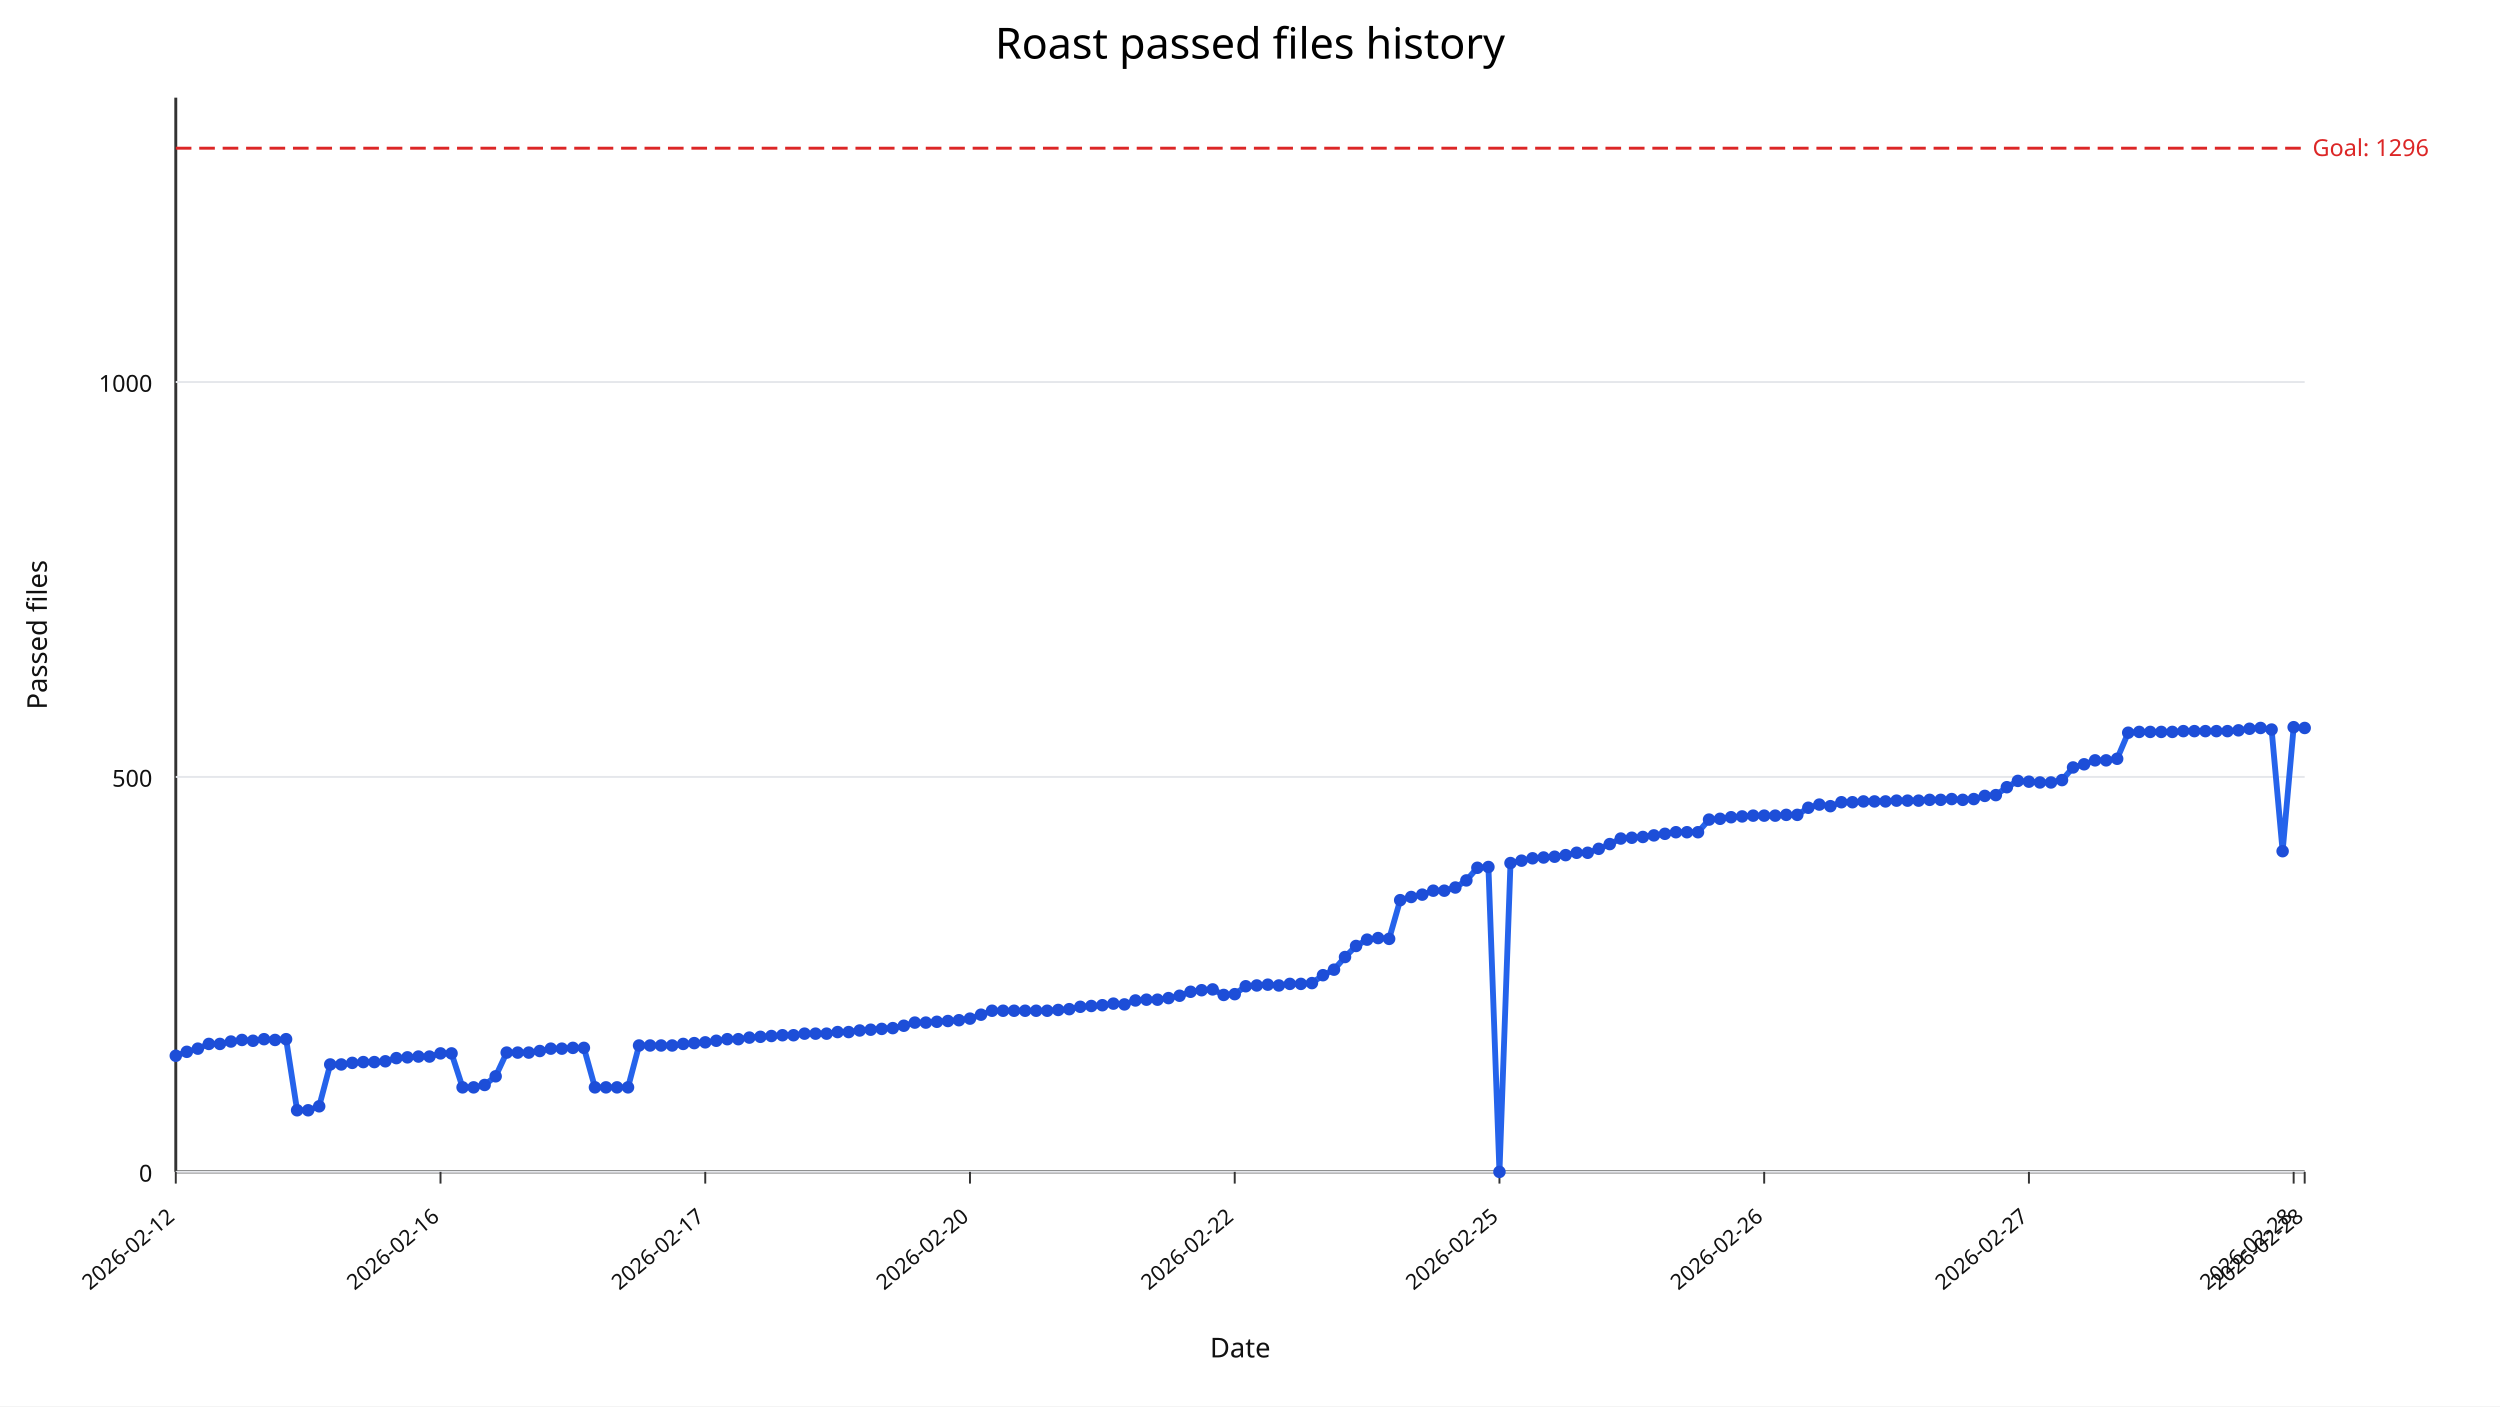
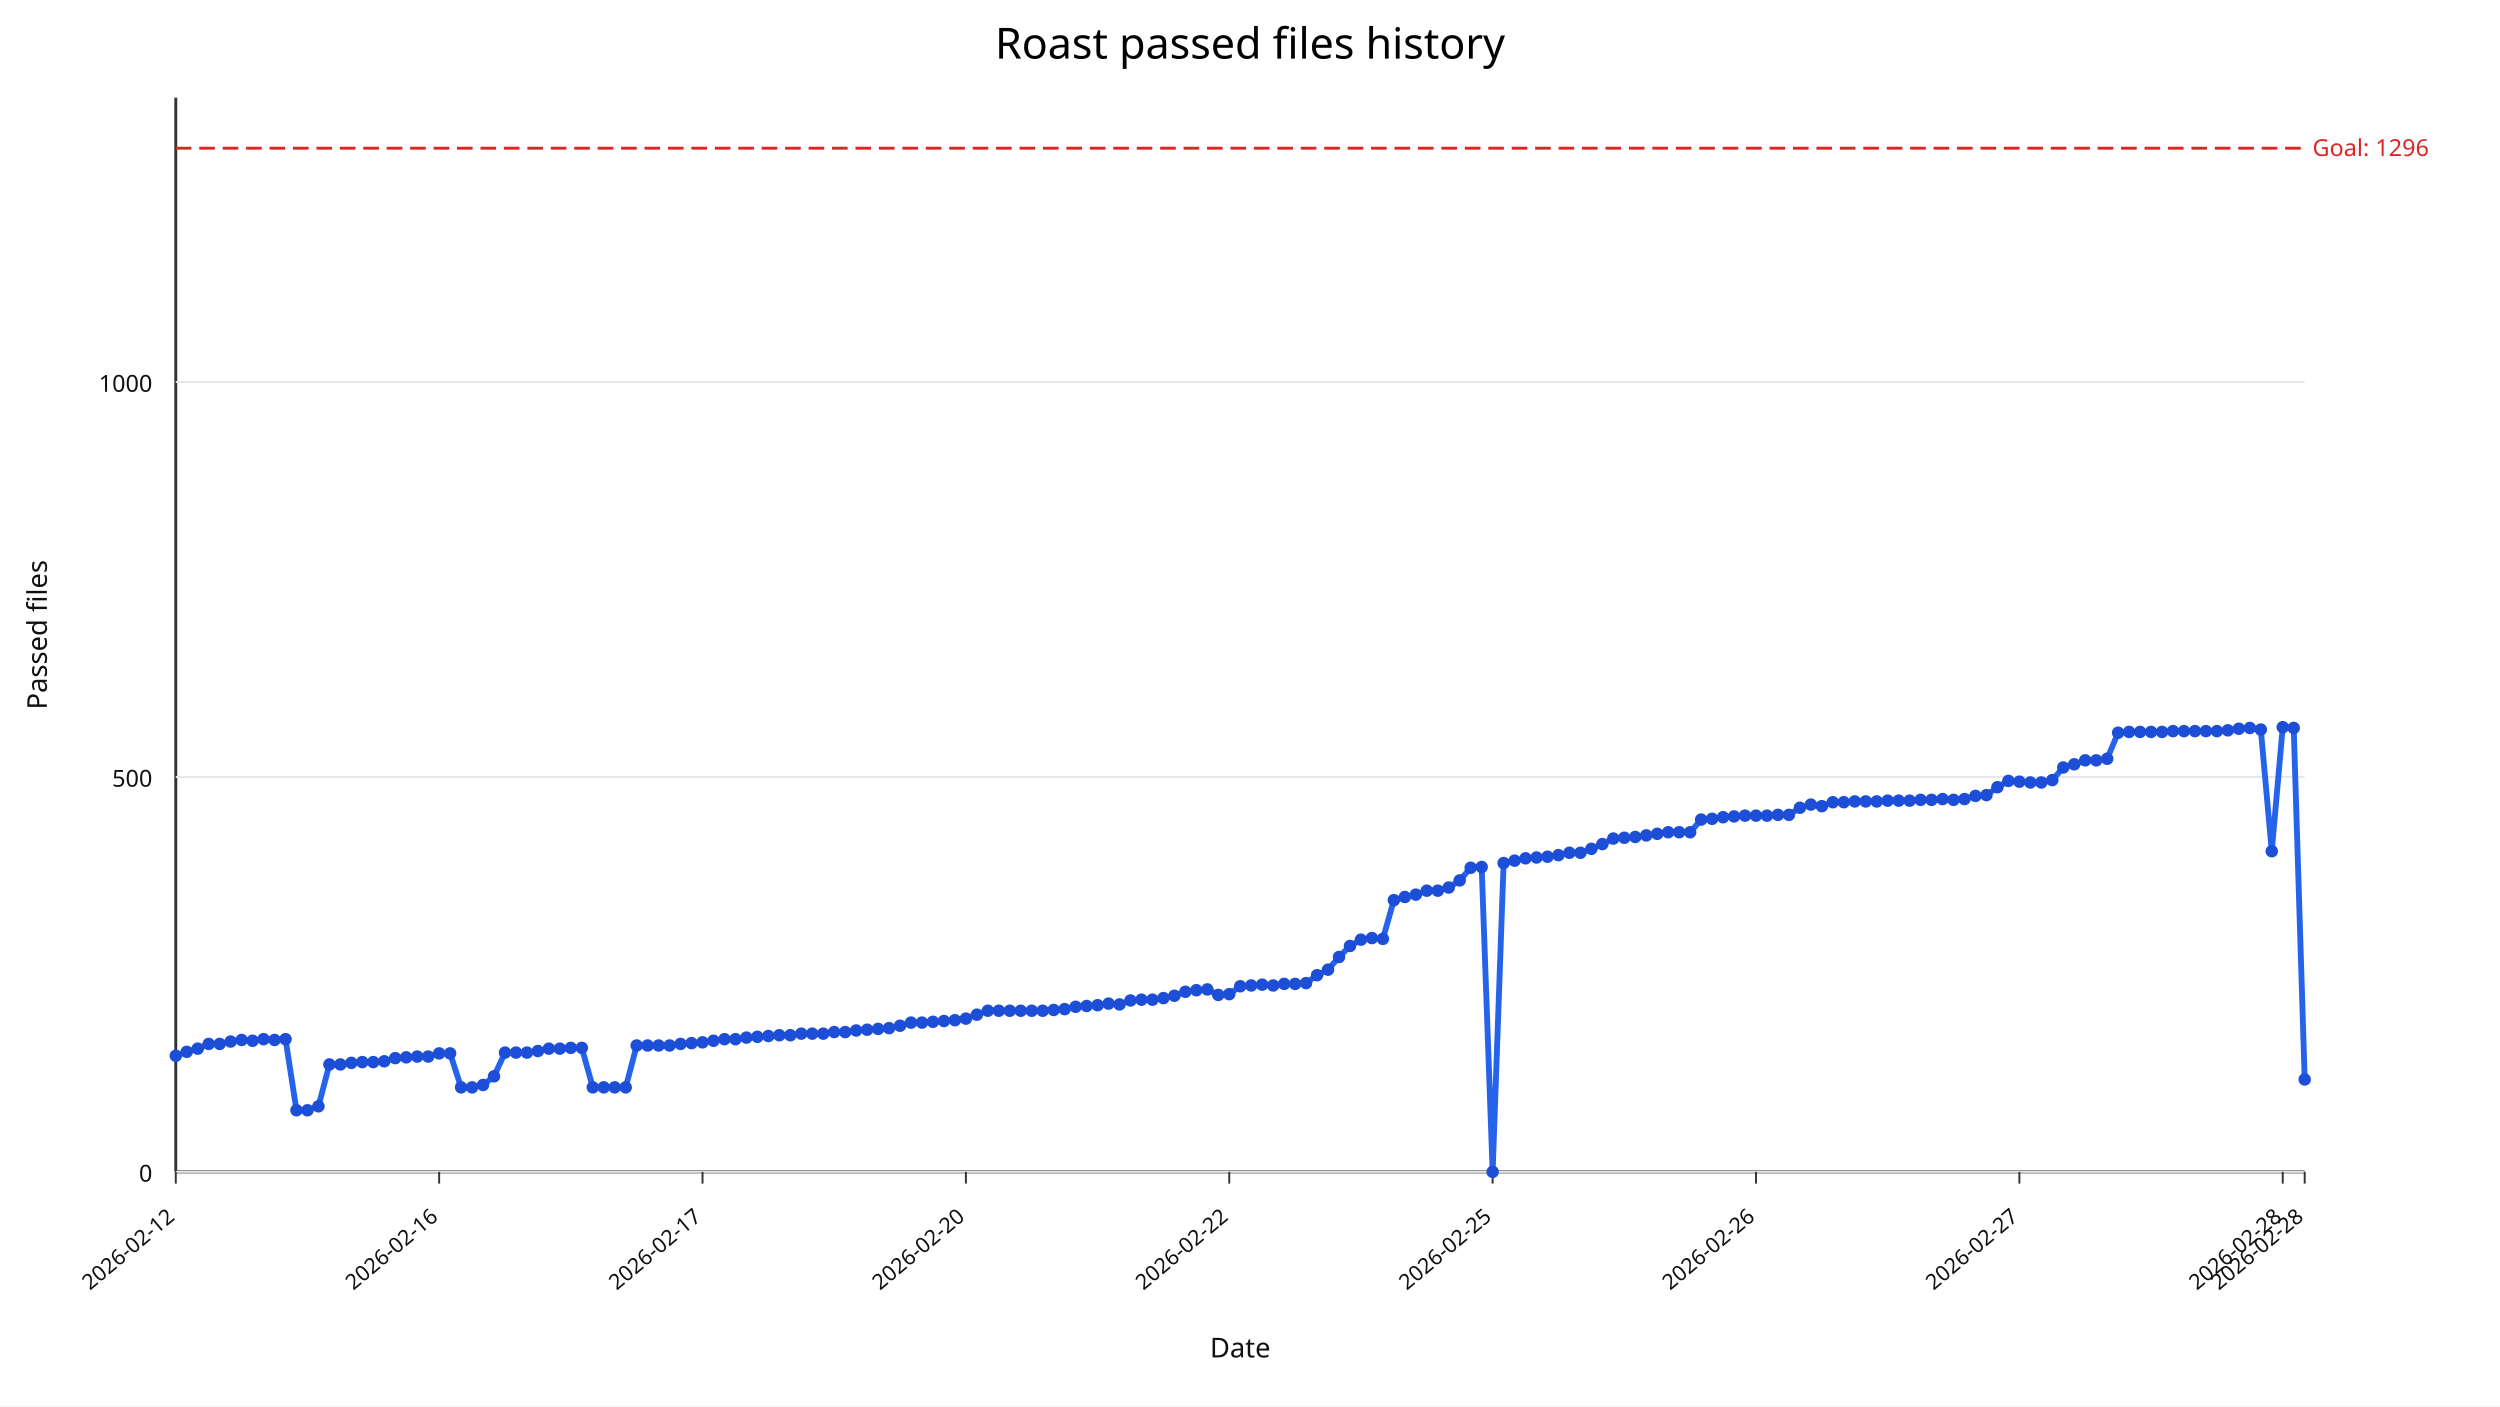
<svg xmlns="http://www.w3.org/2000/svg" width="1280" height="720" viewBox="0 0 1280 720">
  <rect width="100%" height="100%" fill="#ffffff" />
  <text x="640" y="30" text-anchor="middle" font-size="22" font-family="sans-serif">Roast passed files history</text>
  <line x1="90" y1="600" x2="1180" y2="600" stroke="#333" stroke-width="1.5" />
  <line x1="90" y1="50" x2="90" y2="600" stroke="#333" stroke-width="1.5" />
  <line x1="90" y1="600.00" x2="1180" y2="600.00" stroke="#e5e7eb" stroke-width="1" />
  <text x="78" y="605.00" text-anchor="end" font-size="12" fill="#111" font-family="sans-serif">0</text>
  <line x1="90" y1="397.79" x2="1180" y2="397.79" stroke="#e5e7eb" stroke-width="1" />
  <text x="78" y="402.79" text-anchor="end" font-size="12" fill="#111" font-family="sans-serif">500</text>
  <line x1="90" y1="195.59" x2="1180" y2="195.59" stroke="#e5e7eb" stroke-width="1" />
  <text x="78" y="200.59" text-anchor="end" font-size="12" fill="#111" font-family="sans-serif">1000</text>
  <line x1="90.00" y1="600" x2="90.00" y2="606" stroke="#333" stroke-width="1" />
  <text x="90.00" y="624" text-anchor="end" font-size="11" fill="#111" transform="rotate(-40 90.00,624)" font-family="sans-serif">2026-02-12</text>
-   <line x1="225.54" y1="600" x2="225.54" y2="606" stroke="#333" stroke-width="1" />
-   <text x="225.54" y="624" text-anchor="end" font-size="11" fill="#111" transform="rotate(-40 225.54,624)" font-family="sans-serif">2026-02-16</text>
-   <line x1="361.09" y1="600" x2="361.09" y2="606" stroke="#333" stroke-width="1" />
-   <text x="361.09" y="624" text-anchor="end" font-size="11" fill="#111" transform="rotate(-40 361.09,624)" font-family="sans-serif">2026-02-17</text>
-   <line x1="496.63" y1="600" x2="496.63" y2="606" stroke="#333" stroke-width="1" />
-   <text x="496.63" y="624" text-anchor="end" font-size="11" fill="#111" transform="rotate(-40 496.63,624)" font-family="sans-serif">2026-02-20</text>
-   <line x1="632.18" y1="600" x2="632.18" y2="606" stroke="#333" stroke-width="1" />
-   <text x="632.18" y="624" text-anchor="end" font-size="11" fill="#111" transform="rotate(-40 632.18,624)" font-family="sans-serif">2026-02-22</text>
-   <line x1="767.72" y1="600" x2="767.72" y2="606" stroke="#333" stroke-width="1" />
-   <text x="767.72" y="624" text-anchor="end" font-size="11" fill="#111" transform="rotate(-40 767.72,624)" font-family="sans-serif">2026-02-25</text>
-   <line x1="903.26" y1="600" x2="903.26" y2="606" stroke="#333" stroke-width="1" />
-   <text x="903.26" y="624" text-anchor="end" font-size="11" fill="#111" transform="rotate(-40 903.26,624)" font-family="sans-serif">2026-02-26</text>
-   <line x1="1038.81" y1="600" x2="1038.81" y2="606" stroke="#333" stroke-width="1" />
-   <text x="1038.81" y="624" text-anchor="end" font-size="11" fill="#111" transform="rotate(-40 1038.81,624)" font-family="sans-serif">2026-02-27</text>
-   <line x1="1174.35" y1="600" x2="1174.35" y2="606" stroke="#333" stroke-width="1" />
-   <text x="1174.35" y="624" text-anchor="end" font-size="11" fill="#111" transform="rotate(-40 1174.35,624)" font-family="sans-serif">2026-02-28</text>
+   <line x1="224.85" y1="600" x2="224.85" y2="606" stroke="#333" stroke-width="1" />
+   <text x="224.85" y="624" text-anchor="end" font-size="11" fill="#111" transform="rotate(-40 224.85,624)" font-family="sans-serif">2026-02-16</text>
+   <line x1="359.69" y1="600" x2="359.69" y2="606" stroke="#333" stroke-width="1" />
+   <text x="359.69" y="624" text-anchor="end" font-size="11" fill="#111" transform="rotate(-40 359.69,624)" font-family="sans-serif">2026-02-17</text>
+   <line x1="494.54" y1="600" x2="494.54" y2="606" stroke="#333" stroke-width="1" />
+   <text x="494.54" y="624" text-anchor="end" font-size="11" fill="#111" transform="rotate(-40 494.54,624)" font-family="sans-serif">2026-02-20</text>
+   <line x1="629.38" y1="600" x2="629.38" y2="606" stroke="#333" stroke-width="1" />
+   <text x="629.38" y="624" text-anchor="end" font-size="11" fill="#111" transform="rotate(-40 629.38,624)" font-family="sans-serif">2026-02-22</text>
+   <line x1="764.23" y1="600" x2="764.23" y2="606" stroke="#333" stroke-width="1" />
+   <text x="764.23" y="624" text-anchor="end" font-size="11" fill="#111" transform="rotate(-40 764.23,624)" font-family="sans-serif">2026-02-25</text>
+   <line x1="899.07" y1="600" x2="899.07" y2="606" stroke="#333" stroke-width="1" />
+   <text x="899.07" y="624" text-anchor="end" font-size="11" fill="#111" transform="rotate(-40 899.07,624)" font-family="sans-serif">2026-02-26</text>
+   <line x1="1033.92" y1="600" x2="1033.92" y2="606" stroke="#333" stroke-width="1" />
+   <text x="1033.92" y="624" text-anchor="end" font-size="11" fill="#111" transform="rotate(-40 1033.92,624)" font-family="sans-serif">2026-02-27</text>
+   <line x1="1168.76" y1="600" x2="1168.76" y2="606" stroke="#333" stroke-width="1" />
+   <text x="1168.76" y="624" text-anchor="end" font-size="11" fill="#111" transform="rotate(-40 1168.76,624)" font-family="sans-serif">2026-02-28</text>
  <line x1="1180.00" y1="600" x2="1180.00" y2="606" stroke="#333" stroke-width="1" />
  <text x="1180.00" y="624" text-anchor="end" font-size="11" fill="#111" transform="rotate(-40 1180.00,624)" font-family="sans-serif">2026-02-28</text>
  <line x1="90" y1="75.88" x2="1180" y2="75.88" stroke="#dc2626" stroke-width="1.5" stroke-dasharray="8,4" />
  <text x="1184" y="79.88" font-size="12" fill="#dc2626" font-family="sans-serif">Goal: 1296</text>
-   <polyline fill="none" stroke="#2563eb" stroke-width="3" points="90.00,540.55 95.65,538.53 101.30,536.91 106.94,534.49 112.59,534.49 118.24,533.27 123.89,532.46 129.53,532.87 135.18,532.06 140.83,532.46 146.48,532.06 152.12,568.46 157.77,568.46 163.42,566.43 169.07,545.00 174.72,545.00 180.36,544.19 186.01,543.79 191.66,543.79 197.31,543.38 202.95,541.76 208.60,541.36 214.25,540.96 219.90,540.96 225.54,539.34 231.19,539.34 236.84,556.73 242.49,556.73 248.13,555.51 253.78,551.07 259.43,538.93 265.08,538.93 270.73,538.93 276.37,538.12 282.02,536.91 287.67,536.91 293.32,536.51 298.96,536.51 304.61,556.73 310.26,556.73 315.91,556.73 321.55,556.73 327.20,535.29 332.85,535.29 338.50,535.29 344.15,535.29 349.79,534.49 355.44,534.08 361.09,533.68 366.74,532.87 372.38,532.06 378.03,532.06 383.68,531.25 389.33,530.85 394.97,530.44 400.62,530.04 406.27,530.04 411.92,529.23 417.56,529.23 423.21,529.23 428.86,528.42 434.51,528.42 440.16,527.61 445.80,527.21 451.45,526.80 457.10,526.40 462.75,525.18 468.39,523.57 474.04,523.57 479.69,523.16 485.34,522.76 490.98,522.35 496.63,521.54 502.28,519.52 507.93,517.50 513.58,517.50 519.22,517.50 524.87,517.50 530.52,517.50 536.17,517.50 541.81,517.10 547.46,516.69 553.11,515.48 558.76,515.07 564.40,514.67 570.05,513.86 575.70,514.26 581.35,512.24 586.99,511.84 592.64,511.84 598.29,511.03 603.94,509.82 609.59,507.79 615.23,506.99 620.88,506.58 626.53,509.41 632.18,509.01 637.82,504.96 643.47,504.56 649.12,504.15 654.77,504.56 660.41,503.75 666.06,503.75 671.71,503.35 677.36,499.30 683.01,496.47 688.65,490.00 694.30,484.34 699.95,481.10 705.60,480.29 711.24,480.70 716.89,460.88 722.54,459.26 728.19,458.05 733.83,456.03 739.48,456.03 745.13,454.41 750.78,450.77 756.42,444.30 762.07,443.90 767.72,600.00 773.37,441.88 779.02,440.66 784.66,439.45 790.31,439.04 795.96,438.64 801.61,437.83 807.25,436.62 812.90,436.62 818.55,434.60 824.20,432.17 829.84,429.34 835.49,428.93 841.14,428.53 846.79,427.72 852.44,426.91 858.08,426.10 863.73,426.10 869.38,426.10 875.03,419.63 880.67,419.23 886.32,418.42 891.97,418.01 897.62,417.61 903.26,417.61 908.91,417.61 914.56,417.21 920.21,417.21 925.85,413.57 931.50,411.95 937.15,412.76 942.80,410.74 948.45,410.74 954.09,410.33 959.74,410.33 965.39,410.33 971.04,409.93 976.68,409.93 982.33,409.93 987.98,409.52 993.63,409.52 999.27,409.12 1004.92,409.52 1010.57,409.12 1016.22,407.50 1021.87,407.10 1027.51,403.05 1033.16,399.82 1038.81,400.22 1044.46,400.62 1050.10,400.62 1055.75,399.41 1061.40,392.94 1067.05,391.32 1072.69,389.30 1078.34,389.30 1083.99,388.49 1089.64,375.15 1095.28,374.74 1100.93,374.74 1106.58,374.74 1112.23,374.74 1117.88,374.34 1123.52,374.34 1129.17,374.34 1134.82,374.34 1140.47,374.34 1146.11,373.93 1151.76,373.12 1157.41,372.72 1163.06,373.53 1168.70,435.81 1174.35,372.32 1180.00,372.72" />
+   <polyline fill="none" stroke="#2563eb" stroke-width="3" points="90.00,540.55 95.62,538.53 101.24,536.91 106.86,534.49 112.47,534.49 118.09,533.27 123.71,532.46 129.33,532.87 134.95,532.06 140.57,532.46 146.19,532.06 151.80,568.46 157.42,568.46 163.04,566.43 168.66,545.00 174.28,545.00 179.90,544.19 185.52,543.79 191.13,543.79 196.75,543.38 202.37,541.76 207.99,541.36 213.61,540.96 219.23,540.96 224.85,539.34 230.46,539.34 236.08,556.73 241.70,556.73 247.32,555.51 252.94,551.07 258.56,538.93 264.18,538.93 269.79,538.93 275.41,538.12 281.03,536.91 286.65,536.91 292.27,536.51 297.89,536.51 303.51,556.73 309.12,556.73 314.74,556.73 320.36,556.73 325.98,535.29 331.60,535.29 337.22,535.29 342.84,535.29 348.45,534.49 354.07,534.08 359.69,533.68 365.31,532.87 370.93,532.06 376.55,532.06 382.16,531.25 387.78,530.85 393.40,530.44 399.02,530.04 404.64,530.04 410.26,529.23 415.88,529.23 421.49,529.23 427.11,528.42 432.73,528.42 438.35,527.61 443.97,527.21 449.59,526.80 455.21,526.40 460.82,525.18 466.44,523.57 472.06,523.57 477.68,523.16 483.30,522.76 488.92,522.35 494.54,521.54 500.15,519.52 505.77,517.50 511.39,517.50 517.01,517.50 522.63,517.50 528.25,517.50 533.87,517.50 539.48,517.10 545.10,516.69 550.72,515.48 556.34,515.07 561.96,514.67 567.58,513.86 573.20,514.26 578.81,512.24 584.43,511.84 590.05,511.84 595.67,511.03 601.29,509.82 606.91,507.79 612.53,506.99 618.14,506.58 623.76,509.41 629.38,509.01 635.00,504.96 640.62,504.56 646.24,504.15 651.86,504.56 657.47,503.75 663.09,503.75 668.71,503.35 674.33,499.30 679.95,496.47 685.57,490.00 691.19,484.34 696.80,481.10 702.42,480.29 708.04,480.70 713.66,460.88 719.28,459.26 724.90,458.05 730.52,456.03 736.13,456.03 741.75,454.41 747.37,450.77 752.99,444.30 758.61,443.90 764.23,600.00 769.85,441.88 775.46,440.66 781.08,439.45 786.70,439.04 792.32,438.64 797.94,437.83 803.56,436.62 809.18,436.62 814.79,434.60 820.41,432.17 826.03,429.34 831.65,428.93 837.27,428.53 842.89,427.72 848.51,426.91 854.12,426.10 859.74,426.10 865.36,426.10 870.98,419.63 876.60,419.23 882.22,418.42 887.84,418.01 893.45,417.61 899.07,417.61 904.69,417.61 910.31,417.21 915.93,417.21 921.55,413.57 927.16,411.95 932.78,412.76 938.40,410.74 944.02,410.74 949.64,410.33 955.26,410.33 960.88,410.33 966.49,409.93 972.11,409.93 977.73,409.93 983.35,409.52 988.97,409.52 994.59,409.12 1000.21,409.52 1005.82,409.12 1011.44,407.50 1017.06,407.10 1022.68,403.05 1028.30,399.82 1033.92,400.22 1039.54,400.62 1045.15,400.62 1050.77,399.41 1056.39,392.94 1062.01,391.32 1067.63,389.30 1073.25,389.30 1078.87,388.49 1084.48,375.15 1090.10,374.74 1095.72,374.74 1101.34,374.74 1106.96,374.74 1112.58,374.34 1118.20,374.34 1123.81,374.34 1129.43,374.34 1135.05,374.34 1140.67,373.93 1146.29,373.12 1151.91,372.72 1157.53,373.53 1163.14,435.81 1168.76,372.32 1174.38,372.72 1180.00,552.68" />
  <circle cx="90.00" cy="540.55" r="3.2" fill="#1d4ed8" />
-   <circle cx="95.65" cy="538.53" r="3.2" fill="#1d4ed8" />
-   <circle cx="101.30" cy="536.91" r="3.2" fill="#1d4ed8" />
-   <circle cx="106.94" cy="534.49" r="3.2" fill="#1d4ed8" />
-   <circle cx="112.59" cy="534.49" r="3.2" fill="#1d4ed8" />
-   <circle cx="118.24" cy="533.27" r="3.2" fill="#1d4ed8" />
-   <circle cx="123.89" cy="532.46" r="3.2" fill="#1d4ed8" />
-   <circle cx="129.53" cy="532.87" r="3.2" fill="#1d4ed8" />
-   <circle cx="135.18" cy="532.06" r="3.2" fill="#1d4ed8" />
-   <circle cx="140.83" cy="532.46" r="3.2" fill="#1d4ed8" />
-   <circle cx="146.48" cy="532.06" r="3.2" fill="#1d4ed8" />
-   <circle cx="152.12" cy="568.46" r="3.2" fill="#1d4ed8" />
-   <circle cx="157.77" cy="568.46" r="3.2" fill="#1d4ed8" />
-   <circle cx="163.42" cy="566.43" r="3.2" fill="#1d4ed8" />
-   <circle cx="169.07" cy="545.00" r="3.2" fill="#1d4ed8" />
-   <circle cx="174.72" cy="545.00" r="3.2" fill="#1d4ed8" />
-   <circle cx="180.36" cy="544.19" r="3.2" fill="#1d4ed8" />
-   <circle cx="186.01" cy="543.79" r="3.2" fill="#1d4ed8" />
-   <circle cx="191.66" cy="543.79" r="3.2" fill="#1d4ed8" />
-   <circle cx="197.31" cy="543.38" r="3.2" fill="#1d4ed8" />
-   <circle cx="202.95" cy="541.76" r="3.2" fill="#1d4ed8" />
-   <circle cx="208.60" cy="541.36" r="3.2" fill="#1d4ed8" />
-   <circle cx="214.25" cy="540.96" r="3.2" fill="#1d4ed8" />
-   <circle cx="219.90" cy="540.96" r="3.2" fill="#1d4ed8" />
-   <circle cx="225.54" cy="539.34" r="3.2" fill="#1d4ed8" />
-   <circle cx="231.19" cy="539.34" r="3.2" fill="#1d4ed8" />
-   <circle cx="236.84" cy="556.73" r="3.2" fill="#1d4ed8" />
-   <circle cx="242.49" cy="556.73" r="3.2" fill="#1d4ed8" />
-   <circle cx="248.13" cy="555.51" r="3.2" fill="#1d4ed8" />
-   <circle cx="253.78" cy="551.07" r="3.2" fill="#1d4ed8" />
-   <circle cx="259.43" cy="538.93" r="3.2" fill="#1d4ed8" />
-   <circle cx="265.08" cy="538.93" r="3.2" fill="#1d4ed8" />
-   <circle cx="270.73" cy="538.93" r="3.2" fill="#1d4ed8" />
-   <circle cx="276.37" cy="538.12" r="3.2" fill="#1d4ed8" />
-   <circle cx="282.02" cy="536.91" r="3.2" fill="#1d4ed8" />
-   <circle cx="287.67" cy="536.91" r="3.2" fill="#1d4ed8" />
-   <circle cx="293.32" cy="536.51" r="3.2" fill="#1d4ed8" />
-   <circle cx="298.96" cy="536.51" r="3.2" fill="#1d4ed8" />
-   <circle cx="304.61" cy="556.73" r="3.2" fill="#1d4ed8" />
-   <circle cx="310.26" cy="556.73" r="3.2" fill="#1d4ed8" />
-   <circle cx="315.91" cy="556.73" r="3.2" fill="#1d4ed8" />
-   <circle cx="321.55" cy="556.73" r="3.2" fill="#1d4ed8" />
-   <circle cx="327.20" cy="535.29" r="3.2" fill="#1d4ed8" />
-   <circle cx="332.85" cy="535.29" r="3.2" fill="#1d4ed8" />
-   <circle cx="338.50" cy="535.29" r="3.2" fill="#1d4ed8" />
-   <circle cx="344.15" cy="535.29" r="3.2" fill="#1d4ed8" />
-   <circle cx="349.79" cy="534.49" r="3.2" fill="#1d4ed8" />
-   <circle cx="355.44" cy="534.08" r="3.2" fill="#1d4ed8" />
-   <circle cx="361.09" cy="533.68" r="3.2" fill="#1d4ed8" />
-   <circle cx="366.74" cy="532.87" r="3.2" fill="#1d4ed8" />
-   <circle cx="372.38" cy="532.06" r="3.2" fill="#1d4ed8" />
-   <circle cx="378.03" cy="532.06" r="3.2" fill="#1d4ed8" />
-   <circle cx="383.68" cy="531.25" r="3.2" fill="#1d4ed8" />
-   <circle cx="389.33" cy="530.85" r="3.2" fill="#1d4ed8" />
-   <circle cx="394.97" cy="530.44" r="3.2" fill="#1d4ed8" />
-   <circle cx="400.62" cy="530.04" r="3.2" fill="#1d4ed8" />
-   <circle cx="406.27" cy="530.04" r="3.2" fill="#1d4ed8" />
-   <circle cx="411.92" cy="529.23" r="3.2" fill="#1d4ed8" />
-   <circle cx="417.56" cy="529.23" r="3.2" fill="#1d4ed8" />
-   <circle cx="423.21" cy="529.23" r="3.2" fill="#1d4ed8" />
-   <circle cx="428.86" cy="528.42" r="3.2" fill="#1d4ed8" />
-   <circle cx="434.51" cy="528.42" r="3.2" fill="#1d4ed8" />
-   <circle cx="440.16" cy="527.61" r="3.2" fill="#1d4ed8" />
-   <circle cx="445.80" cy="527.21" r="3.2" fill="#1d4ed8" />
-   <circle cx="451.45" cy="526.80" r="3.2" fill="#1d4ed8" />
-   <circle cx="457.10" cy="526.40" r="3.2" fill="#1d4ed8" />
-   <circle cx="462.75" cy="525.18" r="3.2" fill="#1d4ed8" />
-   <circle cx="468.39" cy="523.57" r="3.2" fill="#1d4ed8" />
-   <circle cx="474.04" cy="523.57" r="3.2" fill="#1d4ed8" />
-   <circle cx="479.69" cy="523.16" r="3.2" fill="#1d4ed8" />
-   <circle cx="485.34" cy="522.76" r="3.2" fill="#1d4ed8" />
-   <circle cx="490.98" cy="522.35" r="3.2" fill="#1d4ed8" />
-   <circle cx="496.63" cy="521.54" r="3.2" fill="#1d4ed8" />
-   <circle cx="502.28" cy="519.52" r="3.2" fill="#1d4ed8" />
-   <circle cx="507.93" cy="517.50" r="3.2" fill="#1d4ed8" />
-   <circle cx="513.58" cy="517.50" r="3.2" fill="#1d4ed8" />
-   <circle cx="519.22" cy="517.50" r="3.2" fill="#1d4ed8" />
-   <circle cx="524.87" cy="517.50" r="3.2" fill="#1d4ed8" />
-   <circle cx="530.52" cy="517.50" r="3.2" fill="#1d4ed8" />
-   <circle cx="536.17" cy="517.50" r="3.2" fill="#1d4ed8" />
-   <circle cx="541.81" cy="517.10" r="3.2" fill="#1d4ed8" />
-   <circle cx="547.46" cy="516.69" r="3.2" fill="#1d4ed8" />
-   <circle cx="553.11" cy="515.48" r="3.2" fill="#1d4ed8" />
-   <circle cx="558.76" cy="515.07" r="3.2" fill="#1d4ed8" />
-   <circle cx="564.40" cy="514.67" r="3.2" fill="#1d4ed8" />
-   <circle cx="570.05" cy="513.86" r="3.2" fill="#1d4ed8" />
-   <circle cx="575.70" cy="514.26" r="3.2" fill="#1d4ed8" />
-   <circle cx="581.35" cy="512.24" r="3.2" fill="#1d4ed8" />
-   <circle cx="586.99" cy="511.84" r="3.2" fill="#1d4ed8" />
-   <circle cx="592.64" cy="511.84" r="3.2" fill="#1d4ed8" />
-   <circle cx="598.29" cy="511.03" r="3.2" fill="#1d4ed8" />
-   <circle cx="603.94" cy="509.82" r="3.2" fill="#1d4ed8" />
-   <circle cx="609.59" cy="507.79" r="3.2" fill="#1d4ed8" />
-   <circle cx="615.23" cy="506.99" r="3.2" fill="#1d4ed8" />
-   <circle cx="620.88" cy="506.58" r="3.2" fill="#1d4ed8" />
-   <circle cx="626.53" cy="509.41" r="3.2" fill="#1d4ed8" />
-   <circle cx="632.18" cy="509.01" r="3.2" fill="#1d4ed8" />
-   <circle cx="637.82" cy="504.96" r="3.2" fill="#1d4ed8" />
-   <circle cx="643.47" cy="504.56" r="3.2" fill="#1d4ed8" />
-   <circle cx="649.12" cy="504.15" r="3.2" fill="#1d4ed8" />
-   <circle cx="654.77" cy="504.56" r="3.2" fill="#1d4ed8" />
-   <circle cx="660.41" cy="503.75" r="3.2" fill="#1d4ed8" />
-   <circle cx="666.06" cy="503.75" r="3.2" fill="#1d4ed8" />
-   <circle cx="671.71" cy="503.35" r="3.2" fill="#1d4ed8" />
-   <circle cx="677.36" cy="499.30" r="3.2" fill="#1d4ed8" />
-   <circle cx="683.01" cy="496.47" r="3.2" fill="#1d4ed8" />
-   <circle cx="688.65" cy="490.00" r="3.2" fill="#1d4ed8" />
-   <circle cx="694.30" cy="484.34" r="3.2" fill="#1d4ed8" />
-   <circle cx="699.95" cy="481.10" r="3.2" fill="#1d4ed8" />
-   <circle cx="705.60" cy="480.29" r="3.2" fill="#1d4ed8" />
-   <circle cx="711.24" cy="480.70" r="3.2" fill="#1d4ed8" />
-   <circle cx="716.89" cy="460.88" r="3.2" fill="#1d4ed8" />
-   <circle cx="722.54" cy="459.26" r="3.2" fill="#1d4ed8" />
-   <circle cx="728.19" cy="458.05" r="3.2" fill="#1d4ed8" />
-   <circle cx="733.83" cy="456.03" r="3.2" fill="#1d4ed8" />
-   <circle cx="739.48" cy="456.03" r="3.2" fill="#1d4ed8" />
-   <circle cx="745.13" cy="454.41" r="3.2" fill="#1d4ed8" />
-   <circle cx="750.78" cy="450.77" r="3.2" fill="#1d4ed8" />
-   <circle cx="756.42" cy="444.30" r="3.2" fill="#1d4ed8" />
-   <circle cx="762.07" cy="443.90" r="3.2" fill="#1d4ed8" />
-   <circle cx="767.72" cy="600.00" r="3.2" fill="#1d4ed8" />
-   <circle cx="773.37" cy="441.88" r="3.2" fill="#1d4ed8" />
-   <circle cx="779.02" cy="440.66" r="3.2" fill="#1d4ed8" />
-   <circle cx="784.66" cy="439.45" r="3.2" fill="#1d4ed8" />
-   <circle cx="790.31" cy="439.04" r="3.2" fill="#1d4ed8" />
-   <circle cx="795.96" cy="438.64" r="3.2" fill="#1d4ed8" />
-   <circle cx="801.61" cy="437.83" r="3.2" fill="#1d4ed8" />
-   <circle cx="807.25" cy="436.62" r="3.2" fill="#1d4ed8" />
-   <circle cx="812.90" cy="436.62" r="3.2" fill="#1d4ed8" />
-   <circle cx="818.55" cy="434.60" r="3.2" fill="#1d4ed8" />
-   <circle cx="824.20" cy="432.17" r="3.2" fill="#1d4ed8" />
-   <circle cx="829.84" cy="429.34" r="3.2" fill="#1d4ed8" />
-   <circle cx="835.49" cy="428.93" r="3.2" fill="#1d4ed8" />
-   <circle cx="841.14" cy="428.53" r="3.2" fill="#1d4ed8" />
-   <circle cx="846.79" cy="427.72" r="3.2" fill="#1d4ed8" />
-   <circle cx="852.44" cy="426.91" r="3.2" fill="#1d4ed8" />
-   <circle cx="858.08" cy="426.10" r="3.2" fill="#1d4ed8" />
-   <circle cx="863.73" cy="426.10" r="3.2" fill="#1d4ed8" />
-   <circle cx="869.38" cy="426.10" r="3.2" fill="#1d4ed8" />
-   <circle cx="875.03" cy="419.63" r="3.2" fill="#1d4ed8" />
-   <circle cx="880.67" cy="419.23" r="3.2" fill="#1d4ed8" />
-   <circle cx="886.32" cy="418.42" r="3.2" fill="#1d4ed8" />
-   <circle cx="891.97" cy="418.01" r="3.2" fill="#1d4ed8" />
-   <circle cx="897.62" cy="417.61" r="3.2" fill="#1d4ed8" />
-   <circle cx="903.26" cy="417.61" r="3.2" fill="#1d4ed8" />
-   <circle cx="908.91" cy="417.61" r="3.2" fill="#1d4ed8" />
-   <circle cx="914.56" cy="417.21" r="3.2" fill="#1d4ed8" />
-   <circle cx="920.21" cy="417.21" r="3.2" fill="#1d4ed8" />
-   <circle cx="925.85" cy="413.57" r="3.2" fill="#1d4ed8" />
-   <circle cx="931.50" cy="411.95" r="3.2" fill="#1d4ed8" />
-   <circle cx="937.15" cy="412.76" r="3.2" fill="#1d4ed8" />
-   <circle cx="942.80" cy="410.74" r="3.2" fill="#1d4ed8" />
-   <circle cx="948.45" cy="410.74" r="3.2" fill="#1d4ed8" />
-   <circle cx="954.09" cy="410.33" r="3.2" fill="#1d4ed8" />
-   <circle cx="959.74" cy="410.33" r="3.2" fill="#1d4ed8" />
-   <circle cx="965.39" cy="410.33" r="3.2" fill="#1d4ed8" />
-   <circle cx="971.04" cy="409.93" r="3.2" fill="#1d4ed8" />
-   <circle cx="976.68" cy="409.93" r="3.2" fill="#1d4ed8" />
-   <circle cx="982.33" cy="409.93" r="3.2" fill="#1d4ed8" />
-   <circle cx="987.98" cy="409.52" r="3.2" fill="#1d4ed8" />
-   <circle cx="993.63" cy="409.52" r="3.2" fill="#1d4ed8" />
-   <circle cx="999.27" cy="409.12" r="3.2" fill="#1d4ed8" />
-   <circle cx="1004.92" cy="409.52" r="3.2" fill="#1d4ed8" />
-   <circle cx="1010.57" cy="409.12" r="3.2" fill="#1d4ed8" />
-   <circle cx="1016.22" cy="407.50" r="3.2" fill="#1d4ed8" />
-   <circle cx="1021.87" cy="407.10" r="3.2" fill="#1d4ed8" />
-   <circle cx="1027.51" cy="403.05" r="3.2" fill="#1d4ed8" />
-   <circle cx="1033.16" cy="399.82" r="3.2" fill="#1d4ed8" />
-   <circle cx="1038.81" cy="400.22" r="3.2" fill="#1d4ed8" />
-   <circle cx="1044.46" cy="400.62" r="3.2" fill="#1d4ed8" />
-   <circle cx="1050.10" cy="400.62" r="3.2" fill="#1d4ed8" />
-   <circle cx="1055.75" cy="399.41" r="3.2" fill="#1d4ed8" />
-   <circle cx="1061.40" cy="392.94" r="3.2" fill="#1d4ed8" />
-   <circle cx="1067.05" cy="391.32" r="3.2" fill="#1d4ed8" />
-   <circle cx="1072.69" cy="389.30" r="3.2" fill="#1d4ed8" />
-   <circle cx="1078.34" cy="389.30" r="3.2" fill="#1d4ed8" />
-   <circle cx="1083.99" cy="388.49" r="3.2" fill="#1d4ed8" />
-   <circle cx="1089.64" cy="375.15" r="3.2" fill="#1d4ed8" />
-   <circle cx="1095.28" cy="374.74" r="3.2" fill="#1d4ed8" />
-   <circle cx="1100.93" cy="374.74" r="3.2" fill="#1d4ed8" />
-   <circle cx="1106.58" cy="374.74" r="3.2" fill="#1d4ed8" />
-   <circle cx="1112.23" cy="374.74" r="3.2" fill="#1d4ed8" />
-   <circle cx="1117.88" cy="374.34" r="3.2" fill="#1d4ed8" />
-   <circle cx="1123.52" cy="374.34" r="3.2" fill="#1d4ed8" />
-   <circle cx="1129.17" cy="374.34" r="3.2" fill="#1d4ed8" />
-   <circle cx="1134.82" cy="374.34" r="3.2" fill="#1d4ed8" />
-   <circle cx="1140.47" cy="374.34" r="3.2" fill="#1d4ed8" />
-   <circle cx="1146.11" cy="373.93" r="3.2" fill="#1d4ed8" />
-   <circle cx="1151.76" cy="373.12" r="3.2" fill="#1d4ed8" />
-   <circle cx="1157.41" cy="372.72" r="3.2" fill="#1d4ed8" />
-   <circle cx="1163.06" cy="373.53" r="3.2" fill="#1d4ed8" />
-   <circle cx="1168.70" cy="435.81" r="3.2" fill="#1d4ed8" />
-   <circle cx="1174.35" cy="372.32" r="3.2" fill="#1d4ed8" />
-   <circle cx="1180.00" cy="372.72" r="3.2" fill="#1d4ed8" />
+   <circle cx="95.62" cy="538.53" r="3.2" fill="#1d4ed8" />
+   <circle cx="101.24" cy="536.91" r="3.2" fill="#1d4ed8" />
+   <circle cx="106.86" cy="534.49" r="3.2" fill="#1d4ed8" />
+   <circle cx="112.47" cy="534.49" r="3.2" fill="#1d4ed8" />
+   <circle cx="118.09" cy="533.27" r="3.2" fill="#1d4ed8" />
+   <circle cx="123.71" cy="532.46" r="3.2" fill="#1d4ed8" />
+   <circle cx="129.33" cy="532.87" r="3.2" fill="#1d4ed8" />
+   <circle cx="134.95" cy="532.06" r="3.2" fill="#1d4ed8" />
+   <circle cx="140.57" cy="532.46" r="3.2" fill="#1d4ed8" />
+   <circle cx="146.19" cy="532.06" r="3.2" fill="#1d4ed8" />
+   <circle cx="151.80" cy="568.46" r="3.2" fill="#1d4ed8" />
+   <circle cx="157.42" cy="568.46" r="3.2" fill="#1d4ed8" />
+   <circle cx="163.04" cy="566.43" r="3.2" fill="#1d4ed8" />
+   <circle cx="168.66" cy="545.00" r="3.2" fill="#1d4ed8" />
+   <circle cx="174.28" cy="545.00" r="3.2" fill="#1d4ed8" />
+   <circle cx="179.90" cy="544.19" r="3.2" fill="#1d4ed8" />
+   <circle cx="185.52" cy="543.79" r="3.2" fill="#1d4ed8" />
+   <circle cx="191.13" cy="543.79" r="3.2" fill="#1d4ed8" />
+   <circle cx="196.75" cy="543.38" r="3.2" fill="#1d4ed8" />
+   <circle cx="202.37" cy="541.76" r="3.2" fill="#1d4ed8" />
+   <circle cx="207.99" cy="541.36" r="3.2" fill="#1d4ed8" />
+   <circle cx="213.61" cy="540.96" r="3.2" fill="#1d4ed8" />
+   <circle cx="219.23" cy="540.96" r="3.2" fill="#1d4ed8" />
+   <circle cx="224.85" cy="539.34" r="3.2" fill="#1d4ed8" />
+   <circle cx="230.46" cy="539.34" r="3.2" fill="#1d4ed8" />
+   <circle cx="236.08" cy="556.73" r="3.2" fill="#1d4ed8" />
+   <circle cx="241.70" cy="556.73" r="3.2" fill="#1d4ed8" />
+   <circle cx="247.32" cy="555.51" r="3.2" fill="#1d4ed8" />
+   <circle cx="252.94" cy="551.07" r="3.2" fill="#1d4ed8" />
+   <circle cx="258.56" cy="538.93" r="3.2" fill="#1d4ed8" />
+   <circle cx="264.18" cy="538.93" r="3.2" fill="#1d4ed8" />
+   <circle cx="269.79" cy="538.93" r="3.2" fill="#1d4ed8" />
+   <circle cx="275.41" cy="538.12" r="3.2" fill="#1d4ed8" />
+   <circle cx="281.03" cy="536.91" r="3.2" fill="#1d4ed8" />
+   <circle cx="286.65" cy="536.91" r="3.2" fill="#1d4ed8" />
+   <circle cx="292.27" cy="536.51" r="3.2" fill="#1d4ed8" />
+   <circle cx="297.89" cy="536.51" r="3.2" fill="#1d4ed8" />
+   <circle cx="303.51" cy="556.73" r="3.2" fill="#1d4ed8" />
+   <circle cx="309.12" cy="556.73" r="3.2" fill="#1d4ed8" />
+   <circle cx="314.74" cy="556.73" r="3.2" fill="#1d4ed8" />
+   <circle cx="320.36" cy="556.73" r="3.2" fill="#1d4ed8" />
+   <circle cx="325.98" cy="535.29" r="3.2" fill="#1d4ed8" />
+   <circle cx="331.60" cy="535.29" r="3.2" fill="#1d4ed8" />
+   <circle cx="337.22" cy="535.29" r="3.2" fill="#1d4ed8" />
+   <circle cx="342.84" cy="535.29" r="3.2" fill="#1d4ed8" />
+   <circle cx="348.45" cy="534.49" r="3.2" fill="#1d4ed8" />
+   <circle cx="354.07" cy="534.08" r="3.2" fill="#1d4ed8" />
+   <circle cx="359.69" cy="533.68" r="3.2" fill="#1d4ed8" />
+   <circle cx="365.31" cy="532.87" r="3.2" fill="#1d4ed8" />
+   <circle cx="370.93" cy="532.06" r="3.2" fill="#1d4ed8" />
+   <circle cx="376.55" cy="532.06" r="3.2" fill="#1d4ed8" />
+   <circle cx="382.16" cy="531.25" r="3.2" fill="#1d4ed8" />
+   <circle cx="387.78" cy="530.85" r="3.2" fill="#1d4ed8" />
+   <circle cx="393.40" cy="530.44" r="3.2" fill="#1d4ed8" />
+   <circle cx="399.02" cy="530.04" r="3.2" fill="#1d4ed8" />
+   <circle cx="404.64" cy="530.04" r="3.2" fill="#1d4ed8" />
+   <circle cx="410.26" cy="529.23" r="3.2" fill="#1d4ed8" />
+   <circle cx="415.88" cy="529.23" r="3.2" fill="#1d4ed8" />
+   <circle cx="421.49" cy="529.23" r="3.2" fill="#1d4ed8" />
+   <circle cx="427.11" cy="528.42" r="3.2" fill="#1d4ed8" />
+   <circle cx="432.73" cy="528.42" r="3.2" fill="#1d4ed8" />
+   <circle cx="438.35" cy="527.61" r="3.2" fill="#1d4ed8" />
+   <circle cx="443.97" cy="527.21" r="3.2" fill="#1d4ed8" />
+   <circle cx="449.59" cy="526.80" r="3.2" fill="#1d4ed8" />
+   <circle cx="455.21" cy="526.40" r="3.2" fill="#1d4ed8" />
+   <circle cx="460.82" cy="525.18" r="3.2" fill="#1d4ed8" />
+   <circle cx="466.44" cy="523.57" r="3.2" fill="#1d4ed8" />
+   <circle cx="472.06" cy="523.57" r="3.2" fill="#1d4ed8" />
+   <circle cx="477.68" cy="523.16" r="3.2" fill="#1d4ed8" />
+   <circle cx="483.30" cy="522.76" r="3.2" fill="#1d4ed8" />
+   <circle cx="488.92" cy="522.35" r="3.2" fill="#1d4ed8" />
+   <circle cx="494.54" cy="521.54" r="3.2" fill="#1d4ed8" />
+   <circle cx="500.15" cy="519.52" r="3.2" fill="#1d4ed8" />
+   <circle cx="505.77" cy="517.50" r="3.2" fill="#1d4ed8" />
+   <circle cx="511.39" cy="517.50" r="3.2" fill="#1d4ed8" />
+   <circle cx="517.01" cy="517.50" r="3.2" fill="#1d4ed8" />
+   <circle cx="522.63" cy="517.50" r="3.2" fill="#1d4ed8" />
+   <circle cx="528.25" cy="517.50" r="3.2" fill="#1d4ed8" />
+   <circle cx="533.87" cy="517.50" r="3.2" fill="#1d4ed8" />
+   <circle cx="539.48" cy="517.10" r="3.2" fill="#1d4ed8" />
+   <circle cx="545.10" cy="516.69" r="3.2" fill="#1d4ed8" />
+   <circle cx="550.72" cy="515.48" r="3.2" fill="#1d4ed8" />
+   <circle cx="556.34" cy="515.07" r="3.2" fill="#1d4ed8" />
+   <circle cx="561.96" cy="514.67" r="3.2" fill="#1d4ed8" />
+   <circle cx="567.58" cy="513.86" r="3.2" fill="#1d4ed8" />
+   <circle cx="573.20" cy="514.26" r="3.2" fill="#1d4ed8" />
+   <circle cx="578.81" cy="512.24" r="3.2" fill="#1d4ed8" />
+   <circle cx="584.43" cy="511.84" r="3.2" fill="#1d4ed8" />
+   <circle cx="590.05" cy="511.84" r="3.2" fill="#1d4ed8" />
+   <circle cx="595.67" cy="511.03" r="3.2" fill="#1d4ed8" />
+   <circle cx="601.29" cy="509.82" r="3.2" fill="#1d4ed8" />
+   <circle cx="606.91" cy="507.79" r="3.2" fill="#1d4ed8" />
+   <circle cx="612.53" cy="506.99" r="3.2" fill="#1d4ed8" />
+   <circle cx="618.14" cy="506.58" r="3.2" fill="#1d4ed8" />
+   <circle cx="623.76" cy="509.41" r="3.2" fill="#1d4ed8" />
+   <circle cx="629.38" cy="509.01" r="3.2" fill="#1d4ed8" />
+   <circle cx="635.00" cy="504.96" r="3.2" fill="#1d4ed8" />
+   <circle cx="640.62" cy="504.56" r="3.2" fill="#1d4ed8" />
+   <circle cx="646.24" cy="504.15" r="3.2" fill="#1d4ed8" />
+   <circle cx="651.86" cy="504.56" r="3.2" fill="#1d4ed8" />
+   <circle cx="657.47" cy="503.75" r="3.2" fill="#1d4ed8" />
+   <circle cx="663.09" cy="503.75" r="3.2" fill="#1d4ed8" />
+   <circle cx="668.71" cy="503.35" r="3.2" fill="#1d4ed8" />
+   <circle cx="674.33" cy="499.30" r="3.2" fill="#1d4ed8" />
+   <circle cx="679.95" cy="496.47" r="3.2" fill="#1d4ed8" />
+   <circle cx="685.57" cy="490.00" r="3.2" fill="#1d4ed8" />
+   <circle cx="691.19" cy="484.34" r="3.2" fill="#1d4ed8" />
+   <circle cx="696.80" cy="481.10" r="3.2" fill="#1d4ed8" />
+   <circle cx="702.42" cy="480.29" r="3.2" fill="#1d4ed8" />
+   <circle cx="708.04" cy="480.70" r="3.2" fill="#1d4ed8" />
+   <circle cx="713.66" cy="460.88" r="3.2" fill="#1d4ed8" />
+   <circle cx="719.28" cy="459.26" r="3.2" fill="#1d4ed8" />
+   <circle cx="724.90" cy="458.05" r="3.2" fill="#1d4ed8" />
+   <circle cx="730.52" cy="456.03" r="3.2" fill="#1d4ed8" />
+   <circle cx="736.13" cy="456.03" r="3.2" fill="#1d4ed8" />
+   <circle cx="741.75" cy="454.41" r="3.2" fill="#1d4ed8" />
+   <circle cx="747.37" cy="450.77" r="3.2" fill="#1d4ed8" />
+   <circle cx="752.99" cy="444.30" r="3.2" fill="#1d4ed8" />
+   <circle cx="758.61" cy="443.90" r="3.2" fill="#1d4ed8" />
+   <circle cx="764.23" cy="600.00" r="3.2" fill="#1d4ed8" />
+   <circle cx="769.85" cy="441.88" r="3.2" fill="#1d4ed8" />
+   <circle cx="775.46" cy="440.66" r="3.2" fill="#1d4ed8" />
+   <circle cx="781.08" cy="439.45" r="3.2" fill="#1d4ed8" />
+   <circle cx="786.70" cy="439.04" r="3.2" fill="#1d4ed8" />
+   <circle cx="792.32" cy="438.64" r="3.2" fill="#1d4ed8" />
+   <circle cx="797.94" cy="437.83" r="3.2" fill="#1d4ed8" />
+   <circle cx="803.56" cy="436.62" r="3.2" fill="#1d4ed8" />
+   <circle cx="809.18" cy="436.62" r="3.2" fill="#1d4ed8" />
+   <circle cx="814.79" cy="434.60" r="3.2" fill="#1d4ed8" />
+   <circle cx="820.41" cy="432.17" r="3.2" fill="#1d4ed8" />
+   <circle cx="826.03" cy="429.34" r="3.2" fill="#1d4ed8" />
+   <circle cx="831.65" cy="428.93" r="3.2" fill="#1d4ed8" />
+   <circle cx="837.27" cy="428.53" r="3.2" fill="#1d4ed8" />
+   <circle cx="842.89" cy="427.72" r="3.2" fill="#1d4ed8" />
+   <circle cx="848.51" cy="426.91" r="3.2" fill="#1d4ed8" />
+   <circle cx="854.12" cy="426.10" r="3.2" fill="#1d4ed8" />
+   <circle cx="859.74" cy="426.10" r="3.2" fill="#1d4ed8" />
+   <circle cx="865.36" cy="426.10" r="3.2" fill="#1d4ed8" />
+   <circle cx="870.98" cy="419.63" r="3.2" fill="#1d4ed8" />
+   <circle cx="876.60" cy="419.23" r="3.2" fill="#1d4ed8" />
+   <circle cx="882.22" cy="418.42" r="3.2" fill="#1d4ed8" />
+   <circle cx="887.84" cy="418.01" r="3.2" fill="#1d4ed8" />
+   <circle cx="893.45" cy="417.61" r="3.2" fill="#1d4ed8" />
+   <circle cx="899.07" cy="417.61" r="3.2" fill="#1d4ed8" />
+   <circle cx="904.69" cy="417.61" r="3.2" fill="#1d4ed8" />
+   <circle cx="910.31" cy="417.21" r="3.2" fill="#1d4ed8" />
+   <circle cx="915.93" cy="417.21" r="3.2" fill="#1d4ed8" />
+   <circle cx="921.55" cy="413.57" r="3.2" fill="#1d4ed8" />
+   <circle cx="927.16" cy="411.95" r="3.2" fill="#1d4ed8" />
+   <circle cx="932.78" cy="412.76" r="3.2" fill="#1d4ed8" />
+   <circle cx="938.40" cy="410.74" r="3.2" fill="#1d4ed8" />
+   <circle cx="944.02" cy="410.74" r="3.2" fill="#1d4ed8" />
+   <circle cx="949.64" cy="410.33" r="3.2" fill="#1d4ed8" />
+   <circle cx="955.26" cy="410.33" r="3.2" fill="#1d4ed8" />
+   <circle cx="960.88" cy="410.33" r="3.2" fill="#1d4ed8" />
+   <circle cx="966.49" cy="409.93" r="3.2" fill="#1d4ed8" />
+   <circle cx="972.11" cy="409.93" r="3.2" fill="#1d4ed8" />
+   <circle cx="977.73" cy="409.93" r="3.2" fill="#1d4ed8" />
+   <circle cx="983.35" cy="409.52" r="3.2" fill="#1d4ed8" />
+   <circle cx="988.97" cy="409.52" r="3.2" fill="#1d4ed8" />
+   <circle cx="994.59" cy="409.12" r="3.2" fill="#1d4ed8" />
+   <circle cx="1000.21" cy="409.52" r="3.2" fill="#1d4ed8" />
+   <circle cx="1005.82" cy="409.12" r="3.2" fill="#1d4ed8" />
+   <circle cx="1011.44" cy="407.50" r="3.2" fill="#1d4ed8" />
+   <circle cx="1017.06" cy="407.10" r="3.2" fill="#1d4ed8" />
+   <circle cx="1022.68" cy="403.05" r="3.2" fill="#1d4ed8" />
+   <circle cx="1028.30" cy="399.82" r="3.2" fill="#1d4ed8" />
+   <circle cx="1033.92" cy="400.22" r="3.2" fill="#1d4ed8" />
+   <circle cx="1039.54" cy="400.62" r="3.2" fill="#1d4ed8" />
+   <circle cx="1045.15" cy="400.62" r="3.2" fill="#1d4ed8" />
+   <circle cx="1050.77" cy="399.41" r="3.2" fill="#1d4ed8" />
+   <circle cx="1056.39" cy="392.94" r="3.2" fill="#1d4ed8" />
+   <circle cx="1062.01" cy="391.32" r="3.2" fill="#1d4ed8" />
+   <circle cx="1067.63" cy="389.30" r="3.2" fill="#1d4ed8" />
+   <circle cx="1073.25" cy="389.30" r="3.2" fill="#1d4ed8" />
+   <circle cx="1078.87" cy="388.49" r="3.2" fill="#1d4ed8" />
+   <circle cx="1084.48" cy="375.15" r="3.2" fill="#1d4ed8" />
+   <circle cx="1090.10" cy="374.74" r="3.2" fill="#1d4ed8" />
+   <circle cx="1095.72" cy="374.74" r="3.2" fill="#1d4ed8" />
+   <circle cx="1101.34" cy="374.74" r="3.2" fill="#1d4ed8" />
+   <circle cx="1106.96" cy="374.74" r="3.2" fill="#1d4ed8" />
+   <circle cx="1112.58" cy="374.34" r="3.2" fill="#1d4ed8" />
+   <circle cx="1118.20" cy="374.34" r="3.2" fill="#1d4ed8" />
+   <circle cx="1123.81" cy="374.34" r="3.2" fill="#1d4ed8" />
+   <circle cx="1129.43" cy="374.34" r="3.2" fill="#1d4ed8" />
+   <circle cx="1135.05" cy="374.34" r="3.2" fill="#1d4ed8" />
+   <circle cx="1140.67" cy="373.93" r="3.2" fill="#1d4ed8" />
+   <circle cx="1146.29" cy="373.12" r="3.2" fill="#1d4ed8" />
+   <circle cx="1151.91" cy="372.72" r="3.2" fill="#1d4ed8" />
+   <circle cx="1157.53" cy="373.53" r="3.2" fill="#1d4ed8" />
+   <circle cx="1163.14" cy="435.81" r="3.2" fill="#1d4ed8" />
+   <circle cx="1168.76" cy="372.32" r="3.2" fill="#1d4ed8" />
+   <circle cx="1174.38" cy="372.72" r="3.2" fill="#1d4ed8" />
+   <circle cx="1180.00" cy="552.68" r="3.2" fill="#1d4ed8" />
  <text x="635" y="695" text-anchor="middle" font-size="14" fill="#111" font-family="sans-serif">Date</text>
  <text x="24" y="325" text-anchor="middle" font-size="14" fill="#111" transform="rotate(-90 24,325)" font-family="sans-serif">Passed files</text>
</svg>
